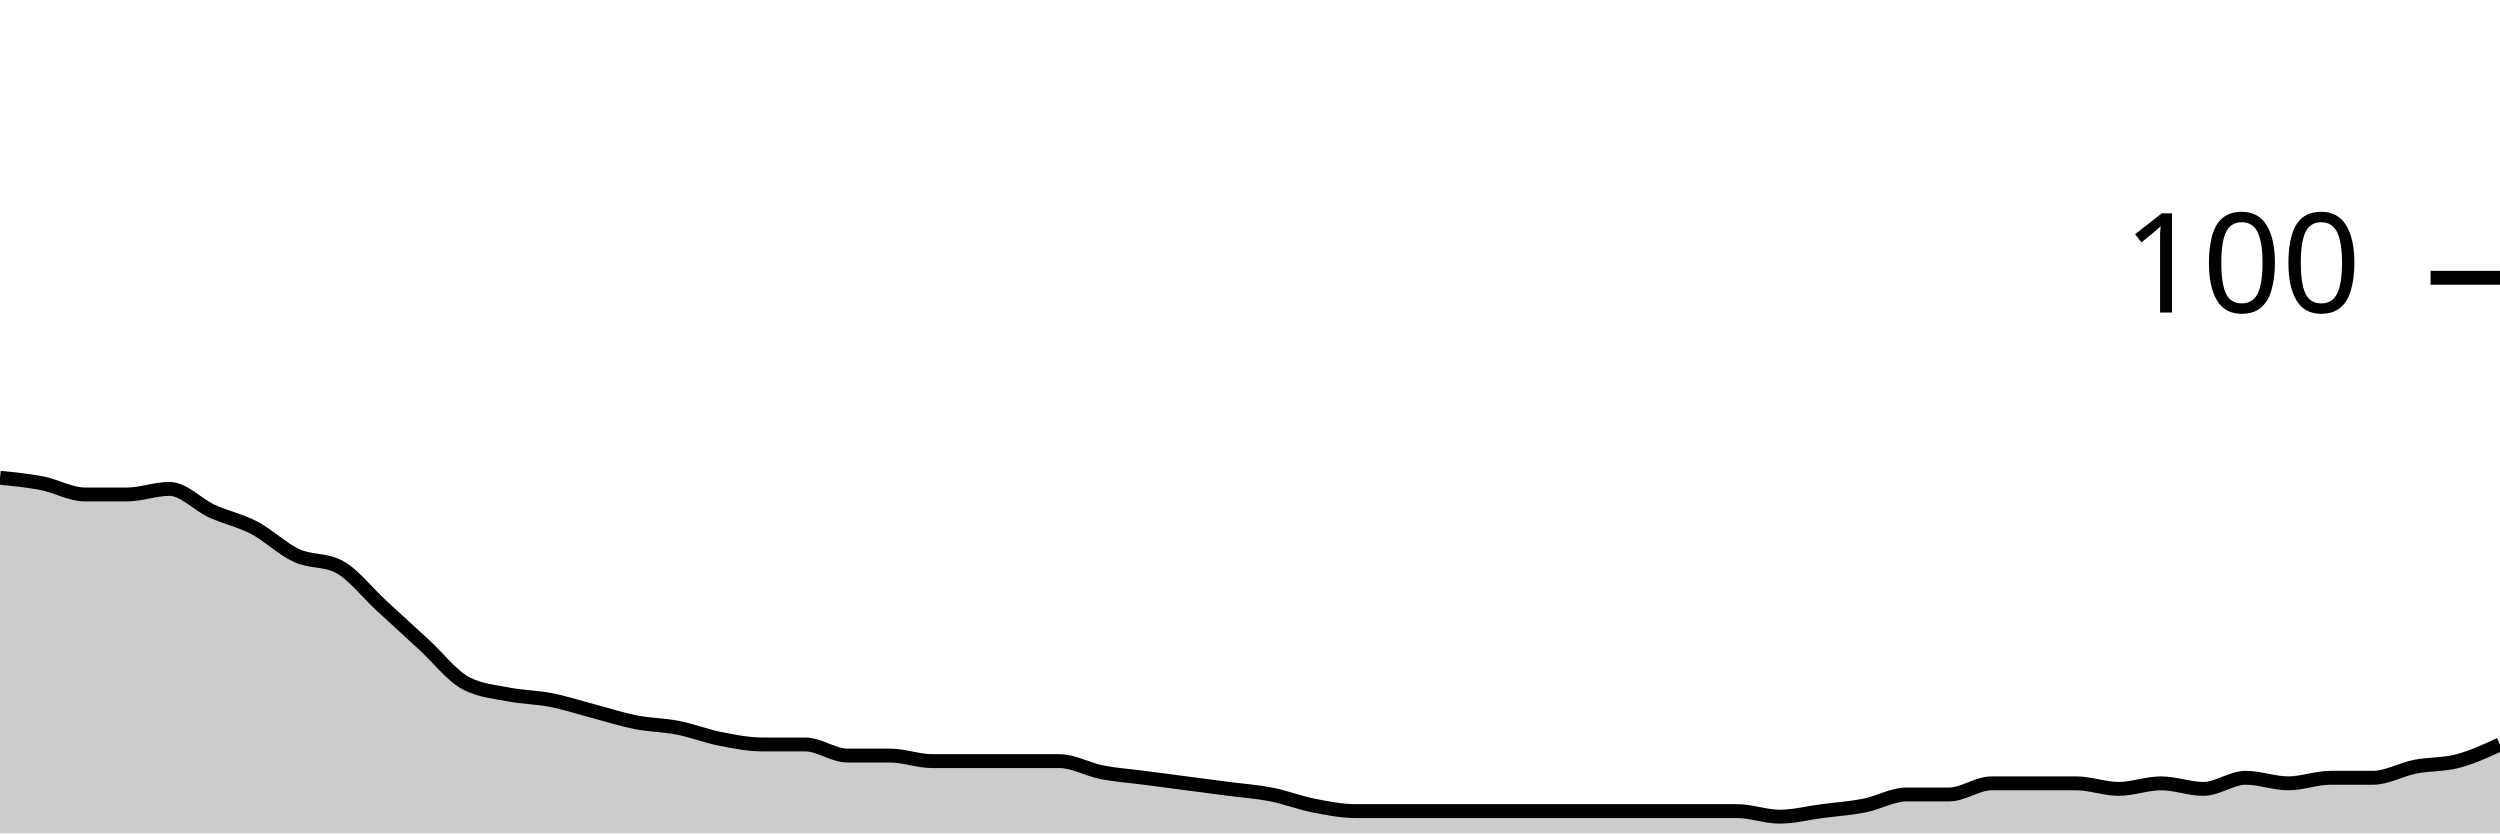
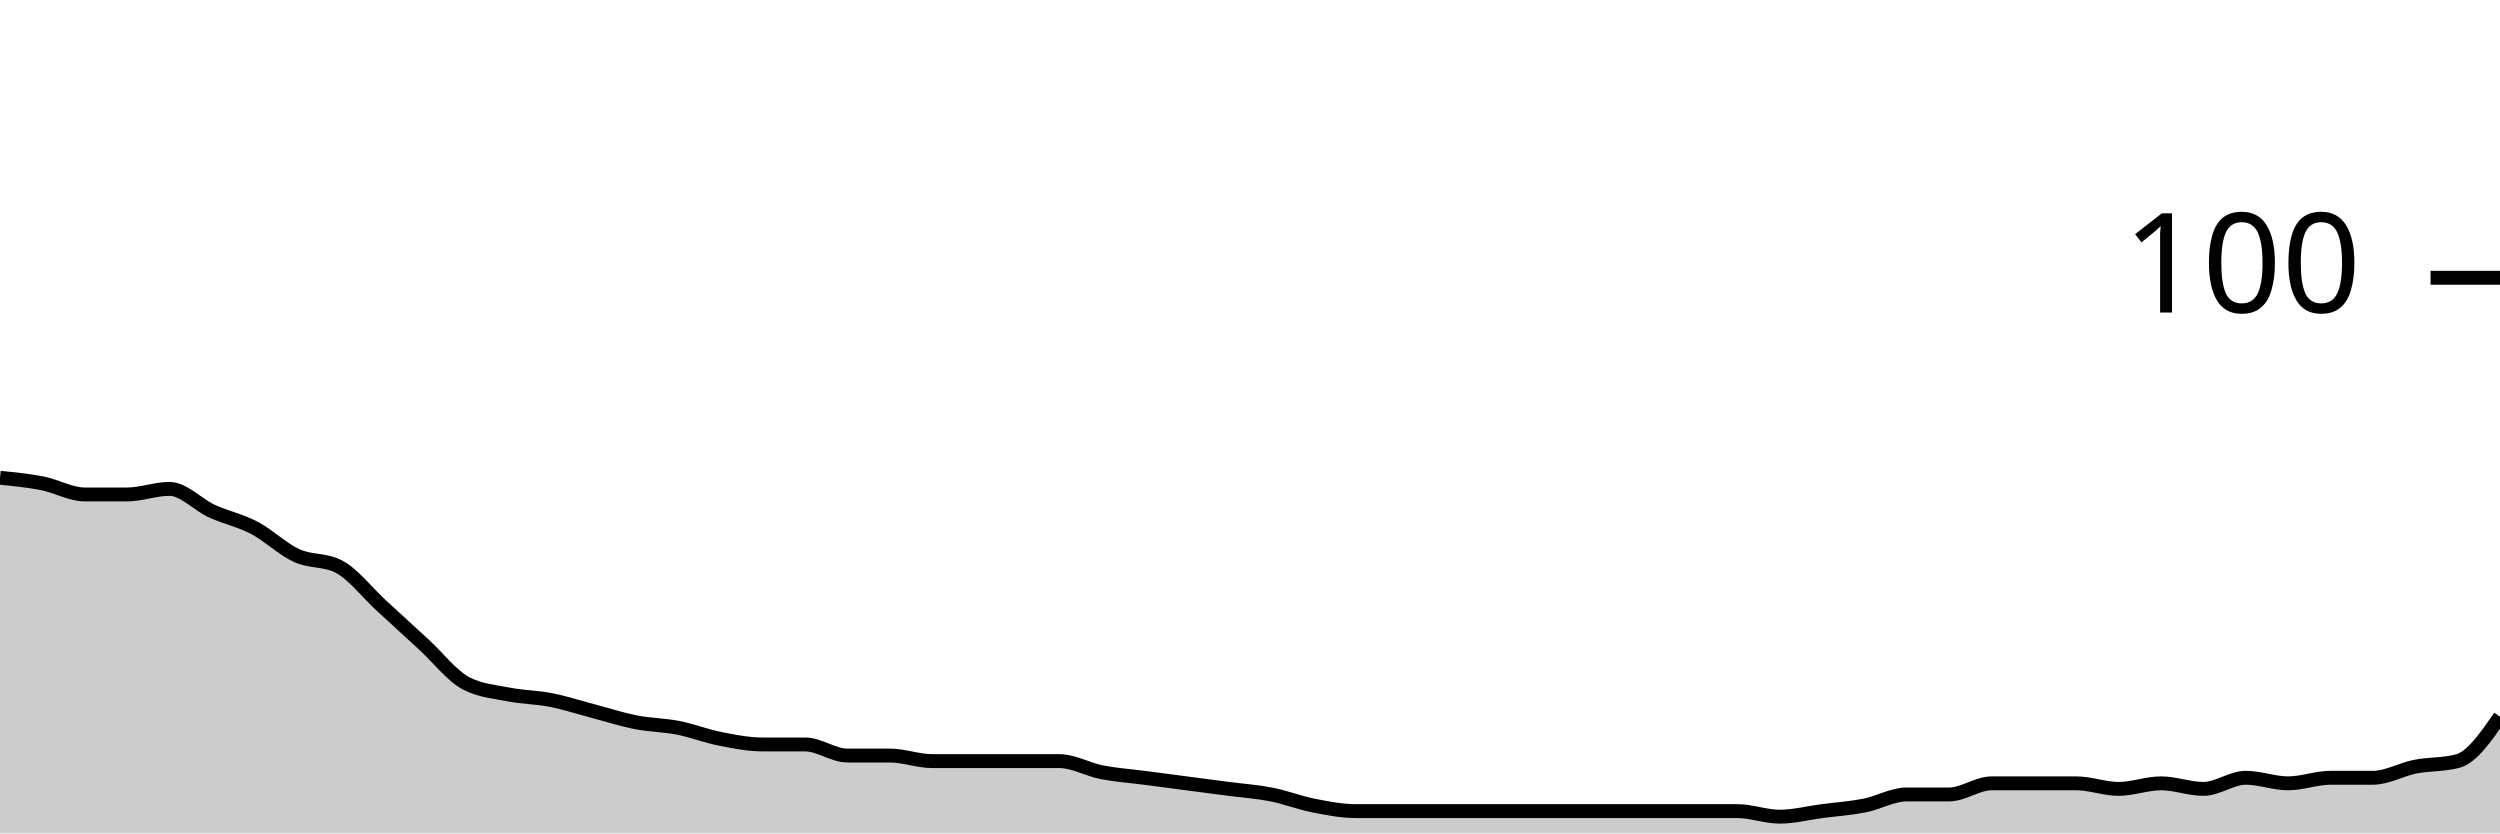
<svg xmlns="http://www.w3.org/2000/svg" viewBox="0 0 180 60">
  <g transform="translate(0,20)">
-     <path class="area" fill="rgba(0, 0, 0, 0.2)" d="M0,14.4C1.017,14.5,2.034,14.6,3.051,14.8C4.068,15,5.085,15.6,6.102,15.6C7.119,15.6,8.136,15.6,9.153,15.6C10.169,15.6,11.186,15.2,12.203,15.2C13.22,15.2,14.237,16.333,15.254,16.8C16.271,17.267,17.288,17.467,18.305,18C19.322,18.533,20.339,19.533,21.356,20C22.373,20.467,23.39,20.267,24.407,20.8C25.424,21.333,26.441,22.667,27.458,23.6C28.475,24.533,29.492,25.467,30.508,26.4C31.525,27.333,32.542,28.667,33.559,29.2C34.576,29.733,35.593,29.8,36.61,30C37.627,30.2,38.644,30.2,39.661,30.4C40.678,30.6,41.695,30.933,42.712,31.2C43.729,31.467,44.746,31.8,45.763,32C46.78,32.2,47.797,32.2,48.814,32.4C49.831,32.6,50.847,33,51.864,33.2C52.881,33.4,53.898,33.6,54.915,33.6C55.932,33.6,56.949,33.6,57.966,33.6C58.983,33.6,60,34.4,61.017,34.4C62.034,34.4,63.051,34.4,64.068,34.4C65.085,34.4,66.102,34.8,67.119,34.8C68.136,34.8,69.153,34.8,70.169,34.8C71.186,34.8,72.203,34.8,73.22,34.8C74.237,34.8,75.254,34.8,76.271,34.8C77.288,34.8,78.305,35.4,79.322,35.6C80.339,35.8,81.356,35.867,82.373,36C83.39,36.133,84.407,36.267,85.424,36.4C86.441,36.533,87.458,36.667,88.475,36.8C89.492,36.933,90.508,37,91.525,37.2C92.542,37.4,93.559,37.8,94.576,38C95.593,38.2,96.61,38.4,97.627,38.4C98.644,38.4,99.661,38.4,100.678,38.4C101.695,38.4,102.712,38.4,103.729,38.4C104.746,38.4,105.763,38.4,106.78,38.4C107.797,38.4,108.814,38.4,109.831,38.4C110.847,38.4,111.864,38.4,112.881,38.4C113.898,38.4,114.915,38.4,115.932,38.4C116.949,38.4,117.966,38.4,118.983,38.4C120,38.4,121.017,38.4,122.034,38.4C123.051,38.4,124.068,38.4,125.085,38.4C126.102,38.4,127.119,38.8,128.136,38.8C129.153,38.8,130.169,38.533,131.186,38.4C132.203,38.267,133.22,38.2,134.237,38C135.254,37.8,136.271,37.2,137.288,37.2C138.305,37.2,139.322,37.2,140.339,37.2C141.356,37.2,142.373,36.4,143.39,36.4C144.407,36.4,145.424,36.4,146.441,36.4C147.458,36.4,148.475,36.4,149.492,36.4C150.508,36.4,151.525,36.8,152.542,36.8C153.559,36.8,154.576,36.4,155.593,36.4C156.61,36.4,157.627,36.8,158.644,36.8C159.661,36.8,160.678,36,161.695,36C162.712,36,163.729,36.4,164.746,36.4C165.763,36.4,166.78,36,167.797,36C168.814,36,169.831,36,170.847,36C171.864,36,172.881,35.4,173.898,35.2C174.915,35,175.932,35.067,176.949,34.8C177.966,34.533,178.983,34.067,180,33.6L180,40C178.983,40,177.966,40,176.949,40C175.932,40,174.915,40,173.898,40C172.881,40,171.864,40,170.847,40C169.831,40,168.814,40,167.797,40C166.78,40,165.763,40,164.746,40C163.729,40,162.712,40,161.695,40C160.678,40,159.661,40,158.644,40C157.627,40,156.61,40,155.593,40C154.576,40,153.559,40,152.542,40C151.525,40,150.508,40,149.492,40C148.475,40,147.458,40,146.441,40C145.424,40,144.407,40,143.39,40C142.373,40,141.356,40,140.339,40C139.322,40,138.305,40,137.288,40C136.271,40,135.254,40,134.237,40C133.22,40,132.203,40,131.186,40C130.169,40,129.153,40,128.136,40C127.119,40,126.102,40,125.085,40C124.068,40,123.051,40,122.034,40C121.017,40,120,40,118.983,40C117.966,40,116.949,40,115.932,40C114.915,40,113.898,40,112.881,40C111.864,40,110.847,40,109.831,40C108.814,40,107.797,40,106.78,40C105.763,40,104.746,40,103.729,40C102.712,40,101.695,40,100.678,40C99.661,40,98.644,40,97.627,40C96.61,40,95.593,40,94.576,40C93.559,40,92.542,40,91.525,40C90.508,40,89.492,40,88.475,40C87.458,40,86.441,40,85.424,40C84.407,40,83.39,40,82.373,40C81.356,40,80.339,40,79.322,40C78.305,40,77.288,40,76.271,40C75.254,40,74.237,40,73.22,40C72.203,40,71.186,40,70.169,40C69.153,40,68.136,40,67.119,40C66.102,40,65.085,40,64.068,40C63.051,40,62.034,40,61.017,40C60,40,58.983,40,57.966,40C56.949,40,55.932,40,54.915,40C53.898,40,52.881,40,51.864,40C50.847,40,49.831,40,48.814,40C47.797,40,46.78,40,45.763,40C44.746,40,43.729,40,42.712,40C41.695,40,40.678,40,39.661,40C38.644,40,37.627,40,36.61,40C35.593,40,34.576,40,33.559,40C32.542,40,31.525,40,30.508,40C29.492,40,28.475,40,27.458,40C26.441,40,25.424,40,24.407,40C23.39,40,22.373,40,21.356,40C20.339,40,19.322,40,18.305,40C17.288,40,16.271,40,15.254,40C14.237,40,13.22,40,12.203,40C11.186,40,10.169,40,9.153,40C8.136,40,7.119,40,6.102,40C5.085,40,4.068,40,3.051,40C2.034,40,1.017,40,0,40Z" />
-     <path class="line" stroke="black" fill="none" d="M0,14.4C1.017,14.5,2.034,14.6,3.051,14.8C4.068,15,5.085,15.6,6.102,15.6C7.119,15.6,8.136,15.6,9.153,15.6C10.169,15.6,11.186,15.2,12.203,15.2C13.22,15.2,14.237,16.333,15.254,16.8C16.271,17.267,17.288,17.467,18.305,18C19.322,18.533,20.339,19.533,21.356,20C22.373,20.467,23.39,20.267,24.407,20.8C25.424,21.333,26.441,22.667,27.458,23.6C28.475,24.533,29.492,25.467,30.508,26.4C31.525,27.333,32.542,28.667,33.559,29.2C34.576,29.733,35.593,29.8,36.61,30C37.627,30.2,38.644,30.2,39.661,30.4C40.678,30.6,41.695,30.933,42.712,31.2C43.729,31.467,44.746,31.8,45.763,32C46.78,32.2,47.797,32.2,48.814,32.4C49.831,32.6,50.847,33,51.864,33.2C52.881,33.4,53.898,33.6,54.915,33.6C55.932,33.6,56.949,33.6,57.966,33.6C58.983,33.6,60,34.4,61.017,34.4C62.034,34.4,63.051,34.4,64.068,34.4C65.085,34.4,66.102,34.8,67.119,34.8C68.136,34.8,69.153,34.8,70.169,34.8C71.186,34.8,72.203,34.8,73.22,34.8C74.237,34.8,75.254,34.8,76.271,34.8C77.288,34.8,78.305,35.4,79.322,35.6C80.339,35.8,81.356,35.867,82.373,36C83.39,36.133,84.407,36.267,85.424,36.4C86.441,36.533,87.458,36.667,88.475,36.8C89.492,36.933,90.508,37,91.525,37.2C92.542,37.4,93.559,37.8,94.576,38C95.593,38.2,96.61,38.4,97.627,38.4C98.644,38.4,99.661,38.4,100.678,38.4C101.695,38.4,102.712,38.4,103.729,38.4C104.746,38.4,105.763,38.4,106.78,38.4C107.797,38.4,108.814,38.4,109.831,38.4C110.847,38.4,111.864,38.4,112.881,38.4C113.898,38.4,114.915,38.4,115.932,38.4C116.949,38.4,117.966,38.4,118.983,38.4C120,38.4,121.017,38.4,122.034,38.4C123.051,38.4,124.068,38.4,125.085,38.4C126.102,38.4,127.119,38.8,128.136,38.8C129.153,38.8,130.169,38.533,131.186,38.4C132.203,38.267,133.22,38.2,134.237,38C135.254,37.8,136.271,37.2,137.288,37.2C138.305,37.2,139.322,37.2,140.339,37.2C141.356,37.2,142.373,36.4,143.39,36.4C144.407,36.4,145.424,36.4,146.441,36.4C147.458,36.4,148.475,36.4,149.492,36.4C150.508,36.4,151.525,36.8,152.542,36.8C153.559,36.8,154.576,36.4,155.593,36.4C156.61,36.4,157.627,36.8,158.644,36.8C159.661,36.8,160.678,36,161.695,36C162.712,36,163.729,36.4,164.746,36.4C165.763,36.4,166.78,36,167.797,36C168.814,36,169.831,36,170.847,36C171.864,36,172.881,35.4,173.898,35.2C174.915,35,175.932,35.067,176.949,34.8C177.966,34.533,178.983,34.067,180,33.6" />
+     <path class="area" fill="rgba(0, 0, 0, 0.2)" d="M0,14.4C1.017,14.5,2.034,14.6,3.051,14.8C4.068,15,5.085,15.6,6.102,15.6C7.119,15.6,8.136,15.6,9.153,15.6C10.169,15.6,11.186,15.2,12.203,15.2C13.22,15.2,14.237,16.333,15.254,16.8C16.271,17.267,17.288,17.467,18.305,18C19.322,18.533,20.339,19.533,21.356,20C22.373,20.467,23.39,20.267,24.407,20.8C25.424,21.333,26.441,22.667,27.458,23.6C28.475,24.533,29.492,25.467,30.508,26.4C31.525,27.333,32.542,28.667,33.559,29.2C34.576,29.733,35.593,29.8,36.61,30C37.627,30.2,38.644,30.2,39.661,30.4C40.678,30.6,41.695,30.933,42.712,31.2C43.729,31.467,44.746,31.8,45.763,32C46.78,32.2,47.797,32.2,48.814,32.4C49.831,32.6,50.847,33,51.864,33.2C52.881,33.4,53.898,33.6,54.915,33.6C55.932,33.6,56.949,33.6,57.966,33.6C58.983,33.6,60,34.4,61.017,34.4C62.034,34.4,63.051,34.4,64.068,34.4C65.085,34.4,66.102,34.8,67.119,34.8C68.136,34.8,69.153,34.8,70.169,34.8C71.186,34.8,72.203,34.8,73.22,34.8C74.237,34.8,75.254,34.8,76.271,34.8C77.288,34.8,78.305,35.4,79.322,35.6C80.339,35.8,81.356,35.867,82.373,36C83.39,36.133,84.407,36.267,85.424,36.4C86.441,36.533,87.458,36.667,88.475,36.8C89.492,36.933,90.508,37,91.525,37.2C92.542,37.4,93.559,37.8,94.576,38C95.593,38.2,96.61,38.4,97.627,38.4C98.644,38.4,99.661,38.4,100.678,38.4C101.695,38.4,102.712,38.4,103.729,38.4C104.746,38.4,105.763,38.4,106.78,38.4C107.797,38.4,108.814,38.4,109.831,38.4C110.847,38.4,111.864,38.4,112.881,38.4C113.898,38.4,114.915,38.4,115.932,38.4C116.949,38.4,117.966,38.4,118.983,38.4C120,38.4,121.017,38.4,122.034,38.4C123.051,38.4,124.068,38.4,125.085,38.4C126.102,38.4,127.119,38.8,128.136,38.8C129.153,38.8,130.169,38.533,131.186,38.4C132.203,38.267,133.22,38.2,134.237,38C135.254,37.8,136.271,37.2,137.288,37.2C138.305,37.2,139.322,37.2,140.339,37.2C141.356,37.2,142.373,36.4,143.39,36.4C144.407,36.4,145.424,36.4,146.441,36.4C147.458,36.4,148.475,36.4,149.492,36.4C150.508,36.4,151.525,36.8,152.542,36.8C153.559,36.8,154.576,36.4,155.593,36.4C156.61,36.4,157.627,36.8,158.644,36.8C159.661,36.8,160.678,36,161.695,36C162.712,36,163.729,36.4,164.746,36.4C165.763,36.4,166.78,36,167.797,36C168.814,36,169.831,36,170.847,36C171.864,36,172.881,35.4,173.898,35.2C174.915,35,175.932,35.067,176.949,34.8C177.966,34.533,178.983,33.067,180,31.6L180,40C178.983,40,177.966,40,176.949,40C175.932,40,174.915,40,173.898,40C172.881,40,171.864,40,170.847,40C169.831,40,168.814,40,167.797,40C166.78,40,165.763,40,164.746,40C163.729,40,162.712,40,161.695,40C160.678,40,159.661,40,158.644,40C157.627,40,156.61,40,155.593,40C154.576,40,153.559,40,152.542,40C151.525,40,150.508,40,149.492,40C148.475,40,147.458,40,146.441,40C145.424,40,144.407,40,143.39,40C142.373,40,141.356,40,140.339,40C139.322,40,138.305,40,137.288,40C136.271,40,135.254,40,134.237,40C133.22,40,132.203,40,131.186,40C130.169,40,129.153,40,128.136,40C127.119,40,126.102,40,125.085,40C124.068,40,123.051,40,122.034,40C121.017,40,120,40,118.983,40C117.966,40,116.949,40,115.932,40C114.915,40,113.898,40,112.881,40C111.864,40,110.847,40,109.831,40C108.814,40,107.797,40,106.78,40C105.763,40,104.746,40,103.729,40C102.712,40,101.695,40,100.678,40C99.661,40,98.644,40,97.627,40C96.61,40,95.593,40,94.576,40C93.559,40,92.542,40,91.525,40C90.508,40,89.492,40,88.475,40C87.458,40,86.441,40,85.424,40C84.407,40,83.39,40,82.373,40C81.356,40,80.339,40,79.322,40C78.305,40,77.288,40,76.271,40C75.254,40,74.237,40,73.22,40C72.203,40,71.186,40,70.169,40C69.153,40,68.136,40,67.119,40C66.102,40,65.085,40,64.068,40C63.051,40,62.034,40,61.017,40C60,40,58.983,40,57.966,40C56.949,40,55.932,40,54.915,40C53.898,40,52.881,40,51.864,40C50.847,40,49.831,40,48.814,40C47.797,40,46.78,40,45.763,40C44.746,40,43.729,40,42.712,40C41.695,40,40.678,40,39.661,40C38.644,40,37.627,40,36.61,40C35.593,40,34.576,40,33.559,40C32.542,40,31.525,40,30.508,40C29.492,40,28.475,40,27.458,40C26.441,40,25.424,40,24.407,40C23.39,40,22.373,40,21.356,40C20.339,40,19.322,40,18.305,40C17.288,40,16.271,40,15.254,40C14.237,40,13.22,40,12.203,40C11.186,40,10.169,40,9.153,40C8.136,40,7.119,40,6.102,40C5.085,40,4.068,40,3.051,40C2.034,40,1.017,40,0,40Z" />
+     <path class="line" stroke="black" fill="none" d="M0,14.4C1.017,14.5,2.034,14.6,3.051,14.8C4.068,15,5.085,15.6,6.102,15.6C7.119,15.6,8.136,15.6,9.153,15.6C10.169,15.6,11.186,15.2,12.203,15.2C13.22,15.2,14.237,16.333,15.254,16.8C16.271,17.267,17.288,17.467,18.305,18C19.322,18.533,20.339,19.533,21.356,20C22.373,20.467,23.39,20.267,24.407,20.8C25.424,21.333,26.441,22.667,27.458,23.6C28.475,24.533,29.492,25.467,30.508,26.4C31.525,27.333,32.542,28.667,33.559,29.2C34.576,29.733,35.593,29.8,36.61,30C37.627,30.2,38.644,30.2,39.661,30.4C40.678,30.6,41.695,30.933,42.712,31.2C43.729,31.467,44.746,31.8,45.763,32C46.78,32.2,47.797,32.2,48.814,32.4C49.831,32.6,50.847,33,51.864,33.2C52.881,33.4,53.898,33.6,54.915,33.6C55.932,33.6,56.949,33.6,57.966,33.6C58.983,33.6,60,34.4,61.017,34.4C62.034,34.4,63.051,34.4,64.068,34.4C65.085,34.4,66.102,34.8,67.119,34.8C68.136,34.8,69.153,34.8,70.169,34.8C71.186,34.8,72.203,34.8,73.22,34.8C74.237,34.8,75.254,34.8,76.271,34.8C77.288,34.8,78.305,35.4,79.322,35.6C80.339,35.8,81.356,35.867,82.373,36C83.39,36.133,84.407,36.267,85.424,36.4C86.441,36.533,87.458,36.667,88.475,36.8C89.492,36.933,90.508,37,91.525,37.2C92.542,37.4,93.559,37.8,94.576,38C95.593,38.2,96.61,38.4,97.627,38.4C98.644,38.4,99.661,38.4,100.678,38.4C101.695,38.4,102.712,38.4,103.729,38.4C104.746,38.4,105.763,38.4,106.78,38.4C107.797,38.4,108.814,38.4,109.831,38.4C110.847,38.4,111.864,38.4,112.881,38.4C113.898,38.4,114.915,38.4,115.932,38.4C116.949,38.4,117.966,38.4,118.983,38.4C120,38.4,121.017,38.4,122.034,38.4C123.051,38.4,124.068,38.4,125.085,38.4C126.102,38.4,127.119,38.8,128.136,38.8C129.153,38.8,130.169,38.533,131.186,38.4C132.203,38.267,133.22,38.2,134.237,38C135.254,37.8,136.271,37.2,137.288,37.2C138.305,37.2,139.322,37.2,140.339,37.2C141.356,37.2,142.373,36.4,143.39,36.4C144.407,36.4,145.424,36.4,146.441,36.4C147.458,36.4,148.475,36.4,149.492,36.4C150.508,36.4,151.525,36.8,152.542,36.8C153.559,36.8,154.576,36.4,155.593,36.4C156.61,36.4,157.627,36.8,158.644,36.8C159.661,36.8,160.678,36,161.695,36C162.712,36,163.729,36.4,164.746,36.4C165.763,36.4,166.78,36,167.797,36C168.814,36,169.831,36,170.847,36C171.864,36,172.881,35.4,173.898,35.2C174.915,35,175.932,35.067,176.949,34.8C177.966,34.533,178.983,33.067,180,31.6" />
    <path class="axis-ceiling" stroke-width="1" stroke="black" fill="none" d="M175,0L180,0" />
    <text class="axis-ceiling-label" font-family="sans-serif" text-anchor="end" font-size="10px" x="170" y="2.5">100</text>
  </g>
</svg>
